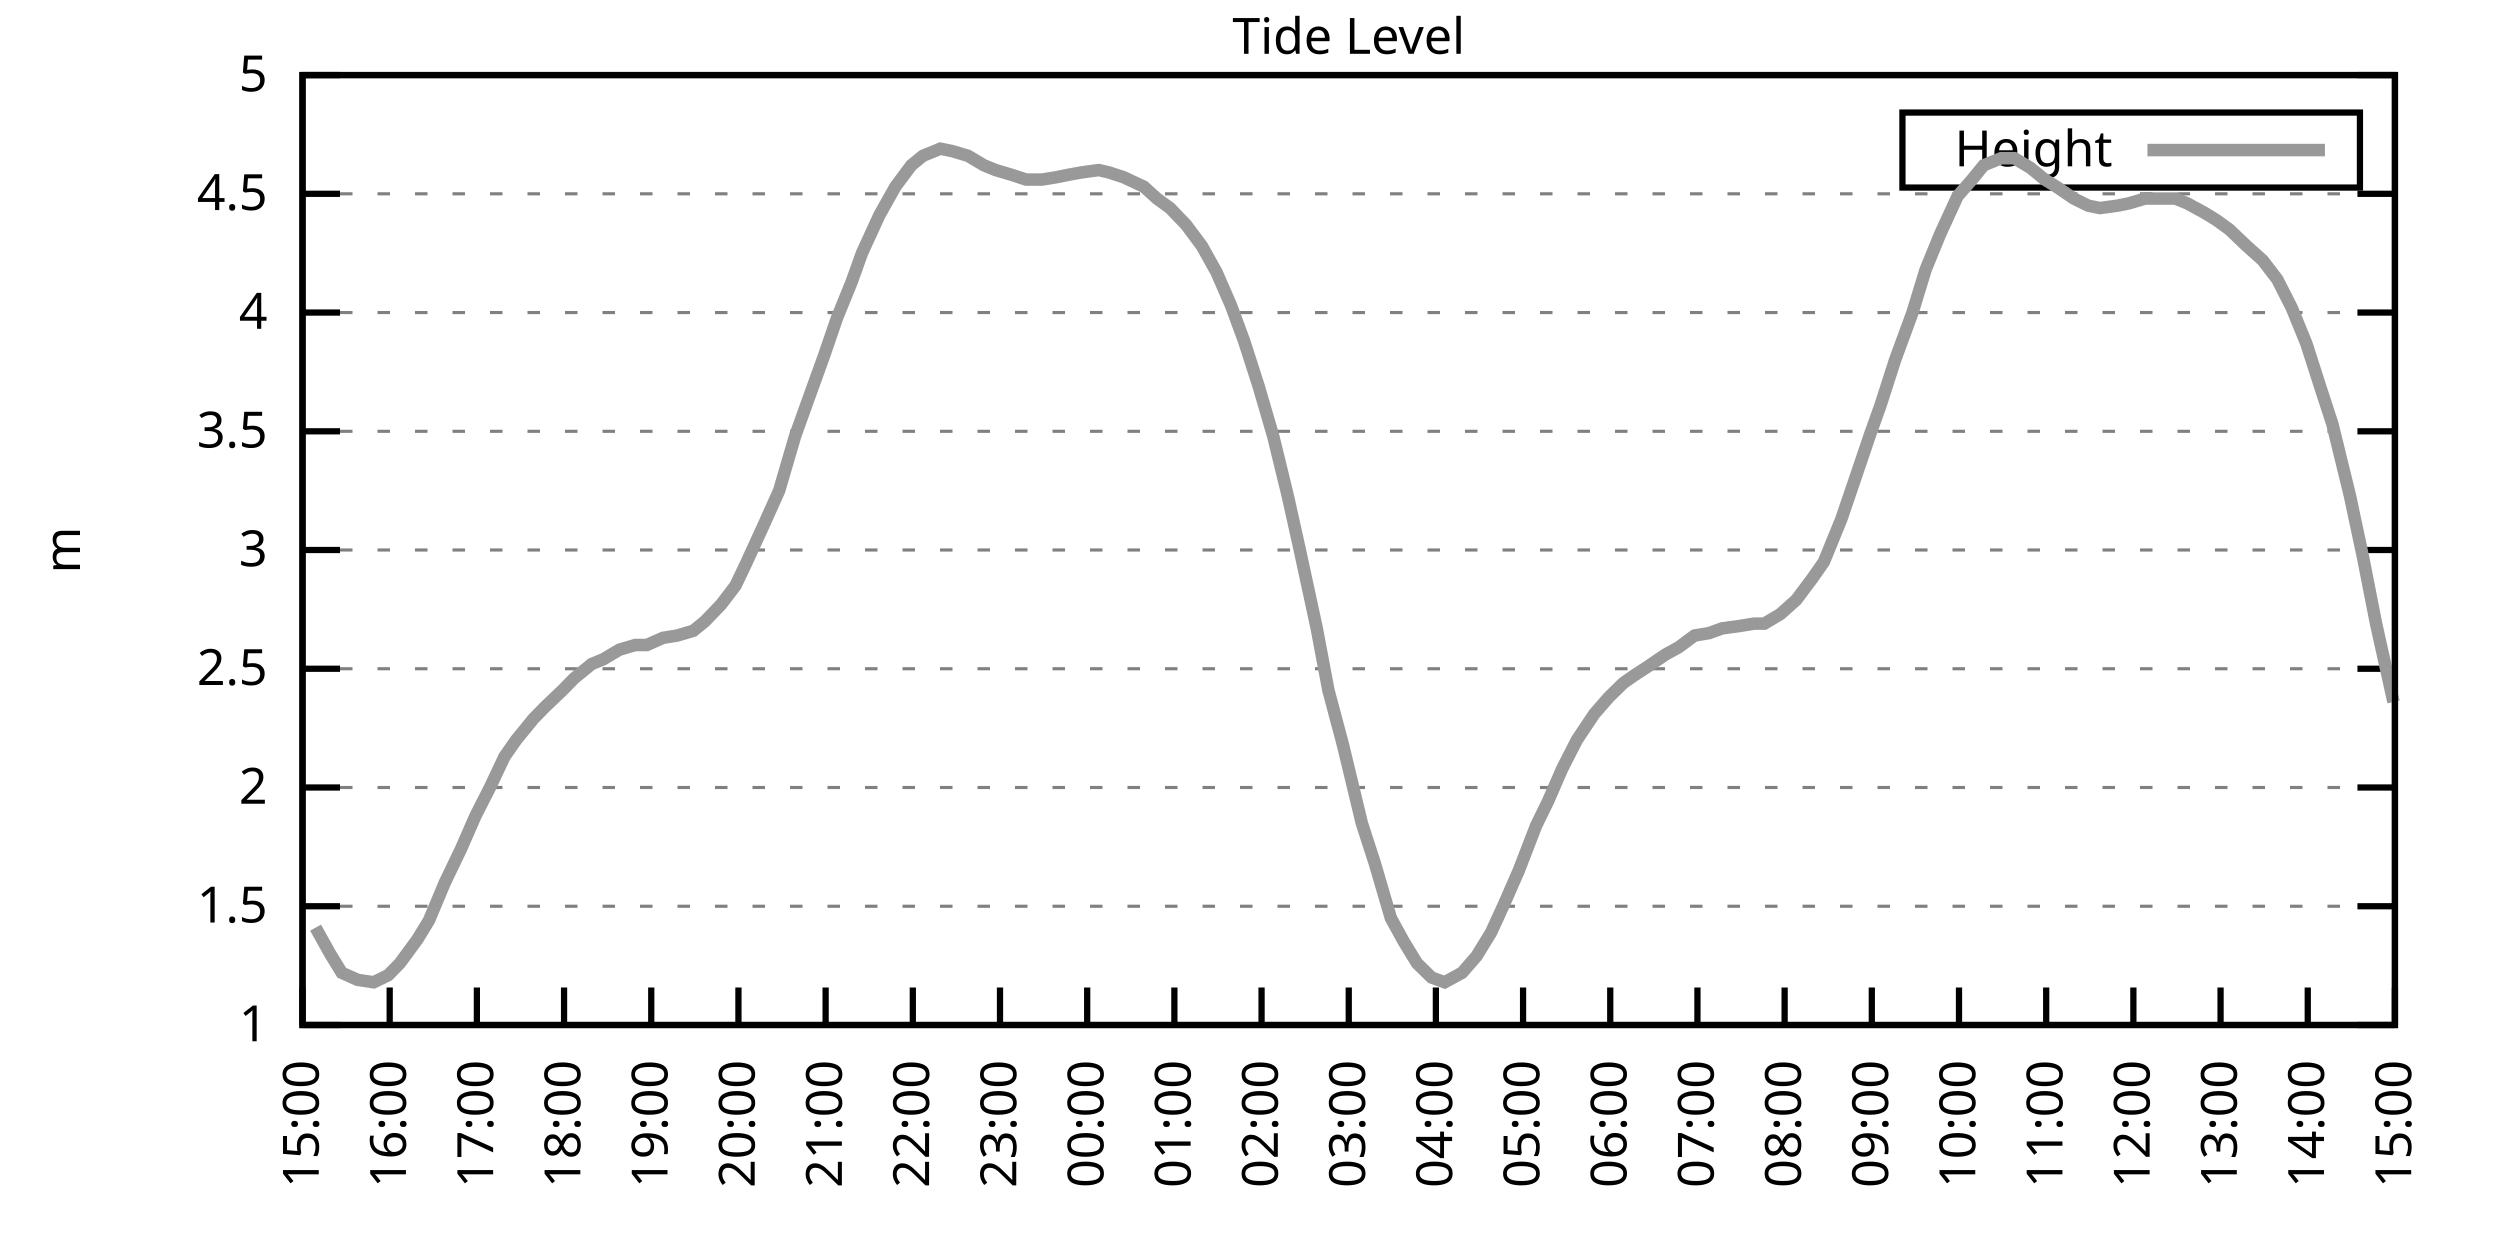
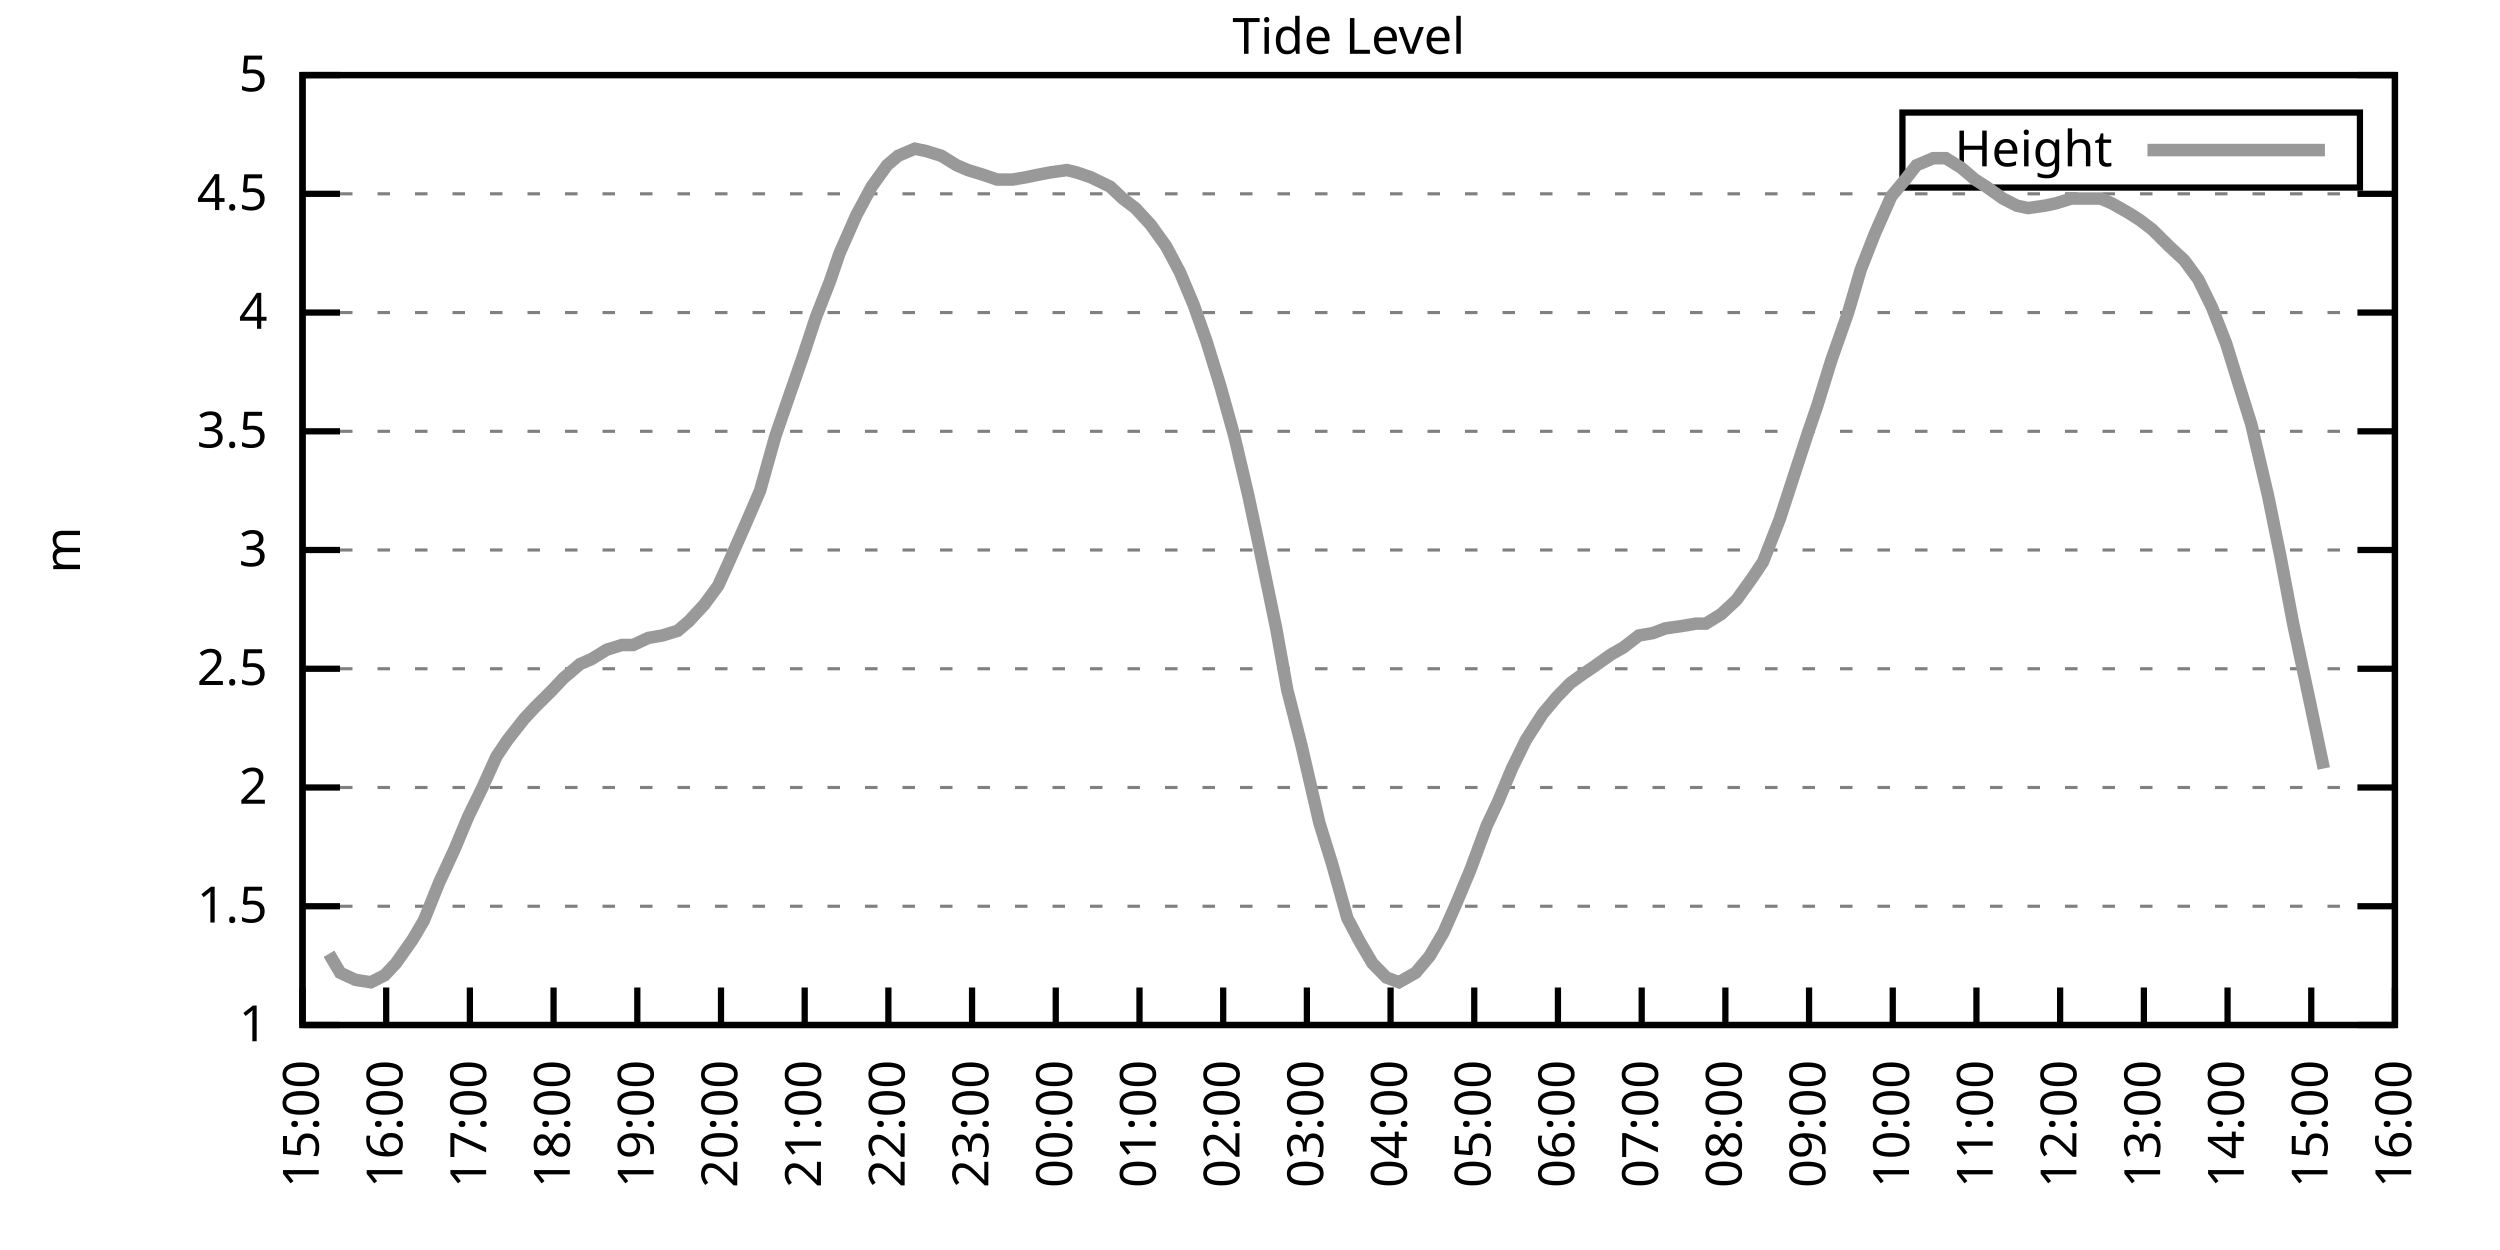
<svg xmlns="http://www.w3.org/2000/svg" xmlns:xlink="http://www.w3.org/1999/xlink" width="400" height="200" viewBox="0 0 400 200">
  <g id="gnuplot_canvas">
    <rect x="0" y="0" width="400" height="200" fill="none" />
    <defs>
      <circle id="gpDot" r="0.5" stroke-width="0.5" stroke="currentColor" />
      <path id="gpPt0" stroke-width="0.333" stroke="currentColor" d="M-1,0 h2 M0,-1 v2" />
      <path id="gpPt1" stroke-width="0.333" stroke="currentColor" d="M-1,-1 L1,1 M1,-1 L-1,1" />
      <path id="gpPt2" stroke-width="0.333" stroke="currentColor" d="M-1,0 L1,0 M0,-1 L0,1 M-1,-1 L1,1 M-1,1 L1,-1" />
      <rect id="gpPt3" stroke-width="0.333" stroke="currentColor" x="-1" y="-1" width="2" height="2" />
      <rect id="gpPt4" stroke-width="0.333" stroke="currentColor" fill="currentColor" x="-1" y="-1" width="2" height="2" />
      <circle id="gpPt5" stroke-width="0.333" stroke="currentColor" cx="0" cy="0" r="1" />
      <use xlink:href="#gpPt5" id="gpPt6" fill="currentColor" stroke="none" />
      <path id="gpPt7" stroke-width="0.333" stroke="currentColor" d="M0,-1.33 L-1.33,0.67 L1.33,0.67 z" />
      <use xlink:href="#gpPt7" id="gpPt8" fill="currentColor" stroke="none" />
      <use xlink:href="#gpPt7" id="gpPt9" stroke="currentColor" transform="rotate(180)" />
      <use xlink:href="#gpPt9" id="gpPt10" fill="currentColor" stroke="none" />
      <use xlink:href="#gpPt3" id="gpPt11" stroke="currentColor" transform="rotate(45)" />
      <use xlink:href="#gpPt11" id="gpPt12" fill="currentColor" stroke="none" />
      <path id="gpPt13" stroke-width="0.333" stroke="currentColor" d="M0,1.330 L1.265,0.411 L0.782,-1.067 L-0.782,-1.076 L-1.265,0.411 z" />
      <use xlink:href="#gpPt13" id="gpPt14" fill="currentColor" stroke="none" />
      <filter id="textbox" filterUnits="objectBoundingBox" x="0" y="0" height="1" width="1">
        <feFlood flood-color="white" flood-opacity="1" result="bgnd" />
        <feComposite in="SourceGraphic" in2="bgnd" operator="atop" />
      </filter>
      <filter id="greybox" filterUnits="objectBoundingBox" x="0" y="0" height="1" width="1">
        <feFlood flood-color="lightgrey" flood-opacity="1" result="grey" />
        <feComposite in="SourceGraphic" in2="grey" operator="atop" />
      </filter>
    </defs>
    <g fill="none" color="white" stroke="currentColor" stroke-width="1.00" stroke-linecap="butt" stroke-linejoin="miter">
</g>
    <g fill="none" color="black" stroke="currentColor" stroke-width="1.00" stroke-linecap="butt" stroke-linejoin="miter">
      <g stroke="none" shape-rendering="crispEdges">
        <polygon fill="rgb(255, 255, 255)" points="48.40,164.00 383.18,164.00 383.18,12.02 48.40,12.02 " />
      </g>
    </g>
    <g fill="none" color="black" stroke="currentColor" stroke-width="1.00" stroke-linecap="butt" stroke-linejoin="miter">
</g>
    <g fill="none" color="black" stroke="black" stroke-width="0.50" stroke-linecap="butt" stroke-linejoin="miter">
</g>
    <g fill="none" color="gray" stroke="currentColor" stroke-width="0.50" stroke-linecap="butt" stroke-linejoin="miter">
      <path stroke="gray" stroke-dasharray="2,4" class="gridline" d="M48.40,164.00 L383.19,164.00  " />
    </g>
    <g fill="none" color="gray" stroke="gray" stroke-width="1.00" stroke-linecap="butt" stroke-linejoin="miter">
</g>
    <g fill="none" color="black" stroke="currentColor" stroke-width="1.00" stroke-linecap="butt" stroke-linejoin="miter">
      <path stroke="black" d="M48.40,164.00 L54.40,164.00 M383.19,164.00 L377.19,164.00  " />
      <g transform="translate(42.80,166.60)" stroke="none" fill="black" font-family="Sans" font-size="8.00" text-anchor="end">
        <text>
          <tspan font-family="Sans"> 1</tspan>
        </text>
      </g>
    </g>
    <g fill="none" color="black" stroke="currentColor" stroke-width="1.00" stroke-linecap="butt" stroke-linejoin="miter">
</g>
    <g fill="none" color="black" stroke="black" stroke-width="0.50" stroke-linecap="butt" stroke-linejoin="miter">
</g>
    <g fill="none" color="gray" stroke="currentColor" stroke-width="0.50" stroke-linecap="butt" stroke-linejoin="miter">
      <path stroke="gray" stroke-dasharray="2,4" class="gridline" d="M48.40,145.00 L383.19,145.00  " />
    </g>
    <g fill="none" color="gray" stroke="gray" stroke-width="1.00" stroke-linecap="butt" stroke-linejoin="miter">
</g>
    <g fill="none" color="black" stroke="currentColor" stroke-width="1.00" stroke-linecap="butt" stroke-linejoin="miter">
      <path stroke="black" d="M48.40,145.00 L54.40,145.00 M383.19,145.00 L377.19,145.00  " />
      <g transform="translate(42.80,147.60)" stroke="none" fill="black" font-family="Sans" font-size="8.00" text-anchor="end">
        <text>
          <tspan font-family="Sans"> 1.5</tspan>
        </text>
      </g>
    </g>
    <g fill="none" color="black" stroke="currentColor" stroke-width="1.00" stroke-linecap="butt" stroke-linejoin="miter">
</g>
    <g fill="none" color="black" stroke="black" stroke-width="0.50" stroke-linecap="butt" stroke-linejoin="miter">
</g>
    <g fill="none" color="gray" stroke="currentColor" stroke-width="0.50" stroke-linecap="butt" stroke-linejoin="miter">
      <path stroke="gray" stroke-dasharray="2,4" class="gridline" d="M48.40,126.00 L383.19,126.00  " />
    </g>
    <g fill="none" color="gray" stroke="gray" stroke-width="1.00" stroke-linecap="butt" stroke-linejoin="miter">
</g>
    <g fill="none" color="black" stroke="currentColor" stroke-width="1.00" stroke-linecap="butt" stroke-linejoin="miter">
      <path stroke="black" d="M48.40,126.00 L54.40,126.00 M383.19,126.00 L377.19,126.00  " />
      <g transform="translate(42.80,128.60)" stroke="none" fill="black" font-family="Sans" font-size="8.00" text-anchor="end">
        <text>
          <tspan font-family="Sans"> 2</tspan>
        </text>
      </g>
    </g>
    <g fill="none" color="black" stroke="currentColor" stroke-width="1.00" stroke-linecap="butt" stroke-linejoin="miter">
</g>
    <g fill="none" color="black" stroke="black" stroke-width="0.50" stroke-linecap="butt" stroke-linejoin="miter">
</g>
    <g fill="none" color="gray" stroke="currentColor" stroke-width="0.50" stroke-linecap="butt" stroke-linejoin="miter">
      <path stroke="gray" stroke-dasharray="2,4" class="gridline" d="M48.40,107.00 L383.19,107.00  " />
    </g>
    <g fill="none" color="gray" stroke="gray" stroke-width="1.00" stroke-linecap="butt" stroke-linejoin="miter">
</g>
    <g fill="none" color="black" stroke="currentColor" stroke-width="1.00" stroke-linecap="butt" stroke-linejoin="miter">
      <path stroke="black" d="M48.40,107.00 L54.40,107.00 M383.19,107.00 L377.19,107.00  " />
      <g transform="translate(42.80,109.60)" stroke="none" fill="black" font-family="Sans" font-size="8.00" text-anchor="end">
        <text>
          <tspan font-family="Sans"> 2.5</tspan>
        </text>
      </g>
    </g>
    <g fill="none" color="black" stroke="currentColor" stroke-width="1.00" stroke-linecap="butt" stroke-linejoin="miter">
</g>
    <g fill="none" color="black" stroke="black" stroke-width="0.50" stroke-linecap="butt" stroke-linejoin="miter">
</g>
    <g fill="none" color="gray" stroke="currentColor" stroke-width="0.50" stroke-linecap="butt" stroke-linejoin="miter">
      <path stroke="gray" stroke-dasharray="2,4" class="gridline" d="M48.40,88.00 L383.19,88.00  " />
    </g>
    <g fill="none" color="gray" stroke="gray" stroke-width="1.00" stroke-linecap="butt" stroke-linejoin="miter">
</g>
    <g fill="none" color="black" stroke="currentColor" stroke-width="1.00" stroke-linecap="butt" stroke-linejoin="miter">
      <path stroke="black" d="M48.40,88.00 L54.40,88.00 M383.19,88.00 L377.19,88.00  " />
      <g transform="translate(42.80,90.60)" stroke="none" fill="black" font-family="Sans" font-size="8.00" text-anchor="end">
        <text>
          <tspan font-family="Sans"> 3</tspan>
        </text>
      </g>
    </g>
    <g fill="none" color="black" stroke="currentColor" stroke-width="1.00" stroke-linecap="butt" stroke-linejoin="miter">
</g>
    <g fill="none" color="black" stroke="black" stroke-width="0.50" stroke-linecap="butt" stroke-linejoin="miter">
</g>
    <g fill="none" color="gray" stroke="currentColor" stroke-width="0.50" stroke-linecap="butt" stroke-linejoin="miter">
      <path stroke="gray" stroke-dasharray="2,4" class="gridline" d="M48.40,69.01 L383.19,69.01  " />
    </g>
    <g fill="none" color="gray" stroke="gray" stroke-width="1.00" stroke-linecap="butt" stroke-linejoin="miter">
</g>
    <g fill="none" color="black" stroke="currentColor" stroke-width="1.00" stroke-linecap="butt" stroke-linejoin="miter">
      <path stroke="black" d="M48.40,69.01 L54.40,69.01 M383.19,69.01 L377.19,69.01  " />
      <g transform="translate(42.80,71.61)" stroke="none" fill="black" font-family="Sans" font-size="8.00" text-anchor="end">
        <text>
          <tspan font-family="Sans"> 3.5</tspan>
        </text>
      </g>
    </g>
    <g fill="none" color="black" stroke="currentColor" stroke-width="1.00" stroke-linecap="butt" stroke-linejoin="miter">
</g>
    <g fill="none" color="black" stroke="black" stroke-width="0.50" stroke-linecap="butt" stroke-linejoin="miter">
</g>
    <g fill="none" color="gray" stroke="currentColor" stroke-width="0.50" stroke-linecap="butt" stroke-linejoin="miter">
      <path stroke="gray" stroke-dasharray="2,4" class="gridline" d="M48.40,50.01 L383.19,50.01  " />
    </g>
    <g fill="none" color="gray" stroke="gray" stroke-width="1.00" stroke-linecap="butt" stroke-linejoin="miter">
</g>
    <g fill="none" color="black" stroke="currentColor" stroke-width="1.00" stroke-linecap="butt" stroke-linejoin="miter">
      <path stroke="black" d="M48.40,50.01 L54.40,50.01 M383.19,50.01 L377.19,50.01  " />
      <g transform="translate(42.80,52.61)" stroke="none" fill="black" font-family="Sans" font-size="8.00" text-anchor="end">
        <text>
          <tspan font-family="Sans"> 4</tspan>
        </text>
      </g>
    </g>
    <g fill="none" color="black" stroke="currentColor" stroke-width="1.00" stroke-linecap="butt" stroke-linejoin="miter">
</g>
    <g fill="none" color="black" stroke="black" stroke-width="0.50" stroke-linecap="butt" stroke-linejoin="miter">
</g>
    <g fill="none" color="gray" stroke="currentColor" stroke-width="0.50" stroke-linecap="butt" stroke-linejoin="miter">
      <path stroke="gray" stroke-dasharray="2,4" class="gridline" d="M48.40,31.01 L383.19,31.01  " />
    </g>
    <g fill="none" color="gray" stroke="gray" stroke-width="1.00" stroke-linecap="butt" stroke-linejoin="miter">
</g>
    <g fill="none" color="black" stroke="currentColor" stroke-width="1.00" stroke-linecap="butt" stroke-linejoin="miter">
      <path stroke="black" d="M48.40,31.01 L54.40,31.01 M383.19,31.01 L377.19,31.01  " />
      <g transform="translate(42.80,33.61)" stroke="none" fill="black" font-family="Sans" font-size="8.00" text-anchor="end">
        <text>
          <tspan font-family="Sans"> 4.5</tspan>
        </text>
      </g>
    </g>
    <g fill="none" color="black" stroke="currentColor" stroke-width="1.00" stroke-linecap="butt" stroke-linejoin="miter">
</g>
    <g fill="none" color="black" stroke="black" stroke-width="0.50" stroke-linecap="butt" stroke-linejoin="miter">
</g>
    <g fill="none" color="gray" stroke="currentColor" stroke-width="0.50" stroke-linecap="butt" stroke-linejoin="miter">
      <path stroke="gray" stroke-dasharray="2,4" class="gridline" d="M48.40,12.01 L383.19,12.01  " />
    </g>
    <g fill="none" color="gray" stroke="gray" stroke-width="1.00" stroke-linecap="butt" stroke-linejoin="miter">
</g>
    <g fill="none" color="black" stroke="currentColor" stroke-width="1.00" stroke-linecap="butt" stroke-linejoin="miter">
      <path stroke="black" d="M48.40,12.01 L54.40,12.01 M383.19,12.01 L377.19,12.01  " />
      <g transform="translate(42.80,14.61)" stroke="none" fill="black" font-family="Sans" font-size="8.00" text-anchor="end">
        <text>
          <tspan font-family="Sans"> 5</tspan>
        </text>
      </g>
    </g>
    <g fill="none" color="black" stroke="currentColor" stroke-width="1.00" stroke-linecap="butt" stroke-linejoin="miter">
      <path stroke="black" d="M48.40,164.00 L48.40,158.00  " />
      <g transform="translate(51.00,169.60) rotate(270.00)" stroke="none" fill="black" font-family="Sans" font-size="8.00" text-anchor="end">
        <text>
          <tspan font-family="Sans">15:00</tspan>
        </text>
      </g>
    </g>
    <g fill="none" color="black" stroke="currentColor" stroke-width="1.00" stroke-linecap="butt" stroke-linejoin="miter">
-       <path stroke="black" d="M62.35,164.00 L62.35,158.00  " />
-       <g transform="translate(64.95,169.60) rotate(270.00)" stroke="none" fill="black" font-family="Sans" font-size="8.00" text-anchor="end">
+       <path stroke="black" d="M61.79,164.00 L61.79,158.00  " />
+       <g transform="translate(64.39,169.60) rotate(270.00)" stroke="none" fill="black" font-family="Sans" font-size="8.00" text-anchor="end">
        <text>
          <tspan font-family="Sans">16:00</tspan>
        </text>
      </g>
    </g>
    <g fill="none" color="black" stroke="currentColor" stroke-width="1.00" stroke-linecap="butt" stroke-linejoin="miter">
-       <path stroke="black" d="M76.30,164.00 L76.30,158.00  " />
-       <g transform="translate(78.90,169.60) rotate(270.00)" stroke="none" fill="black" font-family="Sans" font-size="8.00" text-anchor="end">
+       <path stroke="black" d="M75.18,164.00 L75.18,158.00  " />
+       <g transform="translate(77.78,169.60) rotate(270.00)" stroke="none" fill="black" font-family="Sans" font-size="8.00" text-anchor="end">
        <text>
          <tspan font-family="Sans">17:00</tspan>
        </text>
      </g>
    </g>
    <g fill="none" color="black" stroke="currentColor" stroke-width="1.00" stroke-linecap="butt" stroke-linejoin="miter">
-       <path stroke="black" d="M90.25,164.00 L90.25,158.00  " />
-       <g transform="translate(92.85,169.60) rotate(270.00)" stroke="none" fill="black" font-family="Sans" font-size="8.00" text-anchor="end">
+       <path stroke="black" d="M88.57,164.00 L88.57,158.00  " />
+       <g transform="translate(91.17,169.60) rotate(270.00)" stroke="none" fill="black" font-family="Sans" font-size="8.00" text-anchor="end">
        <text>
          <tspan font-family="Sans">18:00</tspan>
        </text>
      </g>
    </g>
    <g fill="none" color="black" stroke="currentColor" stroke-width="1.00" stroke-linecap="butt" stroke-linejoin="miter">
-       <path stroke="black" d="M104.20,164.00 L104.20,158.00  " />
-       <g transform="translate(106.80,169.60) rotate(270.00)" stroke="none" fill="black" font-family="Sans" font-size="8.00" text-anchor="end">
+       <path stroke="black" d="M101.97,164.00 L101.97,158.00  " />
+       <g transform="translate(104.57,169.60) rotate(270.00)" stroke="none" fill="black" font-family="Sans" font-size="8.00" text-anchor="end">
        <text>
          <tspan font-family="Sans">19:00</tspan>
        </text>
      </g>
    </g>
    <g fill="none" color="black" stroke="currentColor" stroke-width="1.00" stroke-linecap="butt" stroke-linejoin="miter">
-       <path stroke="black" d="M118.15,164.00 L118.15,158.00  " />
-       <g transform="translate(120.75,169.60) rotate(270.00)" stroke="none" fill="black" font-family="Sans" font-size="8.00" text-anchor="end">
+       <path stroke="black" d="M115.36,164.00 L115.36,158.00  " />
+       <g transform="translate(117.96,169.60) rotate(270.00)" stroke="none" fill="black" font-family="Sans" font-size="8.00" text-anchor="end">
        <text>
          <tspan font-family="Sans">20:00</tspan>
        </text>
      </g>
    </g>
    <g fill="none" color="black" stroke="currentColor" stroke-width="1.00" stroke-linecap="butt" stroke-linejoin="miter">
-       <path stroke="black" d="M132.10,164.00 L132.10,158.00  " />
-       <g transform="translate(134.70,169.60) rotate(270.00)" stroke="none" fill="black" font-family="Sans" font-size="8.00" text-anchor="end">
+       <path stroke="black" d="M128.75,164.00 L128.75,158.00  " />
+       <g transform="translate(131.35,169.60) rotate(270.00)" stroke="none" fill="black" font-family="Sans" font-size="8.00" text-anchor="end">
        <text>
          <tspan font-family="Sans">21:00</tspan>
        </text>
      </g>
    </g>
    <g fill="none" color="black" stroke="currentColor" stroke-width="1.00" stroke-linecap="butt" stroke-linejoin="miter">
-       <path stroke="black" d="M146.05,164.00 L146.05,158.00  " />
-       <g transform="translate(148.65,169.60) rotate(270.00)" stroke="none" fill="black" font-family="Sans" font-size="8.00" text-anchor="end">
+       <path stroke="black" d="M142.14,164.00 L142.14,158.00  " />
+       <g transform="translate(144.74,169.60) rotate(270.00)" stroke="none" fill="black" font-family="Sans" font-size="8.00" text-anchor="end">
        <text>
          <tspan font-family="Sans">22:00</tspan>
        </text>
      </g>
    </g>
    <g fill="none" color="black" stroke="currentColor" stroke-width="1.00" stroke-linecap="butt" stroke-linejoin="miter">
-       <path stroke="black" d="M160.00,164.00 L160.00,158.00  " />
-       <g transform="translate(162.60,169.60) rotate(270.00)" stroke="none" fill="black" font-family="Sans" font-size="8.00" text-anchor="end">
+       <path stroke="black" d="M155.53,164.00 L155.53,158.00  " />
+       <g transform="translate(158.13,169.60) rotate(270.00)" stroke="none" fill="black" font-family="Sans" font-size="8.00" text-anchor="end">
        <text>
          <tspan font-family="Sans">23:00</tspan>
        </text>
      </g>
    </g>
    <g fill="none" color="black" stroke="currentColor" stroke-width="1.00" stroke-linecap="butt" stroke-linejoin="miter">
-       <path stroke="black" d="M173.95,164.00 L173.95,158.00  " />
-       <g transform="translate(176.55,169.60) rotate(270.00)" stroke="none" fill="black" font-family="Sans" font-size="8.00" text-anchor="end">
+       <path stroke="black" d="M168.92,164.00 L168.92,158.00  " />
+       <g transform="translate(171.52,169.60) rotate(270.00)" stroke="none" fill="black" font-family="Sans" font-size="8.00" text-anchor="end">
        <text>
          <tspan font-family="Sans">00:00</tspan>
        </text>
      </g>
    </g>
    <g fill="none" color="black" stroke="currentColor" stroke-width="1.00" stroke-linecap="butt" stroke-linejoin="miter">
-       <path stroke="black" d="M187.90,164.00 L187.90,158.00  " />
-       <g transform="translate(190.50,169.60) rotate(270.00)" stroke="none" fill="black" font-family="Sans" font-size="8.00" text-anchor="end">
+       <path stroke="black" d="M182.32,164.00 L182.32,158.00  " />
+       <g transform="translate(184.92,169.60) rotate(270.00)" stroke="none" fill="black" font-family="Sans" font-size="8.00" text-anchor="end">
        <text>
          <tspan font-family="Sans">01:00</tspan>
        </text>
      </g>
    </g>
    <g fill="none" color="black" stroke="currentColor" stroke-width="1.00" stroke-linecap="butt" stroke-linejoin="miter">
-       <path stroke="black" d="M201.85,164.00 L201.85,158.00  " />
-       <g transform="translate(204.45,169.60) rotate(270.00)" stroke="none" fill="black" font-family="Sans" font-size="8.00" text-anchor="end">
+       <path stroke="black" d="M195.71,164.00 L195.71,158.00  " />
+       <g transform="translate(198.31,169.60) rotate(270.00)" stroke="none" fill="black" font-family="Sans" font-size="8.00" text-anchor="end">
        <text>
          <tspan font-family="Sans">02:00</tspan>
        </text>
      </g>
    </g>
    <g fill="none" color="black" stroke="currentColor" stroke-width="1.00" stroke-linecap="butt" stroke-linejoin="miter">
-       <path stroke="black" d="M215.80,164.00 L215.80,158.00  " />
-       <g transform="translate(218.40,169.60) rotate(270.00)" stroke="none" fill="black" font-family="Sans" font-size="8.00" text-anchor="end">
+       <path stroke="black" d="M209.10,164.00 L209.10,158.00  " />
+       <g transform="translate(211.70,169.60) rotate(270.00)" stroke="none" fill="black" font-family="Sans" font-size="8.00" text-anchor="end">
        <text>
          <tspan font-family="Sans">03:00</tspan>
        </text>
      </g>
    </g>
    <g fill="none" color="black" stroke="currentColor" stroke-width="1.00" stroke-linecap="butt" stroke-linejoin="miter">
-       <path stroke="black" d="M229.74,164.00 L229.74,158.00  " />
-       <g transform="translate(232.34,169.60) rotate(270.00)" stroke="none" fill="black" font-family="Sans" font-size="8.00" text-anchor="end">
+       <path stroke="black" d="M222.49,164.00 L222.49,158.00  " />
+       <g transform="translate(225.09,169.60) rotate(270.00)" stroke="none" fill="black" font-family="Sans" font-size="8.00" text-anchor="end">
        <text>
          <tspan font-family="Sans">04:00</tspan>
        </text>
      </g>
    </g>
    <g fill="none" color="black" stroke="currentColor" stroke-width="1.00" stroke-linecap="butt" stroke-linejoin="miter">
-       <path stroke="black" d="M243.69,164.00 L243.69,158.00  " />
-       <g transform="translate(246.29,169.60) rotate(270.00)" stroke="none" fill="black" font-family="Sans" font-size="8.00" text-anchor="end">
+       <path stroke="black" d="M235.88,164.00 L235.88,158.00  " />
+       <g transform="translate(238.48,169.60) rotate(270.00)" stroke="none" fill="black" font-family="Sans" font-size="8.00" text-anchor="end">
        <text>
          <tspan font-family="Sans">05:00</tspan>
        </text>
      </g>
    </g>
    <g fill="none" color="black" stroke="currentColor" stroke-width="1.00" stroke-linecap="butt" stroke-linejoin="miter">
-       <path stroke="black" d="M257.64,164.00 L257.64,158.00  " />
-       <g transform="translate(260.24,169.60) rotate(270.00)" stroke="none" fill="black" font-family="Sans" font-size="8.00" text-anchor="end">
+       <path stroke="black" d="M249.27,164.00 L249.27,158.00  " />
+       <g transform="translate(251.87,169.60) rotate(270.00)" stroke="none" fill="black" font-family="Sans" font-size="8.00" text-anchor="end">
        <text>
          <tspan font-family="Sans">06:00</tspan>
        </text>
      </g>
    </g>
    <g fill="none" color="black" stroke="currentColor" stroke-width="1.00" stroke-linecap="butt" stroke-linejoin="miter">
-       <path stroke="black" d="M271.59,164.00 L271.59,158.00  " />
-       <g transform="translate(274.19,169.60) rotate(270.00)" stroke="none" fill="black" font-family="Sans" font-size="8.00" text-anchor="end">
+       <path stroke="black" d="M262.67,164.00 L262.67,158.00  " />
+       <g transform="translate(265.27,169.60) rotate(270.00)" stroke="none" fill="black" font-family="Sans" font-size="8.00" text-anchor="end">
        <text>
          <tspan font-family="Sans">07:00</tspan>
        </text>
      </g>
    </g>
    <g fill="none" color="black" stroke="currentColor" stroke-width="1.00" stroke-linecap="butt" stroke-linejoin="miter">
-       <path stroke="black" d="M285.54,164.00 L285.54,158.00  " />
-       <g transform="translate(288.14,169.60) rotate(270.00)" stroke="none" fill="black" font-family="Sans" font-size="8.00" text-anchor="end">
+       <path stroke="black" d="M276.06,164.00 L276.06,158.00  " />
+       <g transform="translate(278.66,169.60) rotate(270.00)" stroke="none" fill="black" font-family="Sans" font-size="8.00" text-anchor="end">
        <text>
          <tspan font-family="Sans">08:00</tspan>
        </text>
      </g>
    </g>
    <g fill="none" color="black" stroke="currentColor" stroke-width="1.00" stroke-linecap="butt" stroke-linejoin="miter">
-       <path stroke="black" d="M299.49,164.00 L299.49,158.00  " />
-       <g transform="translate(302.09,169.60) rotate(270.00)" stroke="none" fill="black" font-family="Sans" font-size="8.00" text-anchor="end">
+       <path stroke="black" d="M289.45,164.00 L289.45,158.00  " />
+       <g transform="translate(292.05,169.60) rotate(270.00)" stroke="none" fill="black" font-family="Sans" font-size="8.00" text-anchor="end">
        <text>
          <tspan font-family="Sans">09:00</tspan>
        </text>
      </g>
    </g>
    <g fill="none" color="black" stroke="currentColor" stroke-width="1.00" stroke-linecap="butt" stroke-linejoin="miter">
-       <path stroke="black" d="M313.44,164.00 L313.44,158.00  " />
-       <g transform="translate(316.04,169.60) rotate(270.00)" stroke="none" fill="black" font-family="Sans" font-size="8.00" text-anchor="end">
+       <path stroke="black" d="M302.84,164.00 L302.84,158.00  " />
+       <g transform="translate(305.44,169.60) rotate(270.00)" stroke="none" fill="black" font-family="Sans" font-size="8.00" text-anchor="end">
        <text>
          <tspan font-family="Sans">10:00</tspan>
        </text>
      </g>
    </g>
    <g fill="none" color="black" stroke="currentColor" stroke-width="1.00" stroke-linecap="butt" stroke-linejoin="miter">
-       <path stroke="black" d="M327.39,164.00 L327.39,158.00  " />
-       <g transform="translate(329.99,169.60) rotate(270.00)" stroke="none" fill="black" font-family="Sans" font-size="8.00" text-anchor="end">
+       <path stroke="black" d="M316.23,164.00 L316.23,158.00  " />
+       <g transform="translate(318.83,169.60) rotate(270.00)" stroke="none" fill="black" font-family="Sans" font-size="8.00" text-anchor="end">
        <text>
          <tspan font-family="Sans">11:00</tspan>
        </text>
      </g>
    </g>
    <g fill="none" color="black" stroke="currentColor" stroke-width="1.00" stroke-linecap="butt" stroke-linejoin="miter">
-       <path stroke="black" d="M341.34,164.00 L341.34,158.00  " />
-       <g transform="translate(343.94,169.60) rotate(270.00)" stroke="none" fill="black" font-family="Sans" font-size="8.00" text-anchor="end">
+       <path stroke="black" d="M329.62,164.00 L329.62,158.00  " />
+       <g transform="translate(332.22,169.60) rotate(270.00)" stroke="none" fill="black" font-family="Sans" font-size="8.00" text-anchor="end">
        <text>
          <tspan font-family="Sans">12:00</tspan>
        </text>
      </g>
    </g>
    <g fill="none" color="black" stroke="currentColor" stroke-width="1.00" stroke-linecap="butt" stroke-linejoin="miter">
-       <path stroke="black" d="M355.29,164.00 L355.29,158.00  " />
-       <g transform="translate(357.89,169.60) rotate(270.00)" stroke="none" fill="black" font-family="Sans" font-size="8.00" text-anchor="end">
+       <path stroke="black" d="M343.02,164.00 L343.02,158.00  " />
+       <g transform="translate(345.62,169.60) rotate(270.00)" stroke="none" fill="black" font-family="Sans" font-size="8.00" text-anchor="end">
        <text>
          <tspan font-family="Sans">13:00</tspan>
        </text>
      </g>
    </g>
    <g fill="none" color="black" stroke="currentColor" stroke-width="1.00" stroke-linecap="butt" stroke-linejoin="miter">
-       <path stroke="black" d="M369.24,164.00 L369.24,158.00  " />
-       <g transform="translate(371.84,169.60) rotate(270.00)" stroke="none" fill="black" font-family="Sans" font-size="8.00" text-anchor="end">
+       <path stroke="black" d="M356.41,164.00 L356.41,158.00  " />
+       <g transform="translate(359.01,169.60) rotate(270.00)" stroke="none" fill="black" font-family="Sans" font-size="8.00" text-anchor="end">
        <text>
          <tspan font-family="Sans">14:00</tspan>
+         </text>
+       </g>
+     </g>
+     <g fill="none" color="black" stroke="currentColor" stroke-width="1.00" stroke-linecap="butt" stroke-linejoin="miter">
+       <path stroke="black" d="M369.80,164.00 L369.80,158.00  " />
+       <g transform="translate(372.40,169.60) rotate(270.00)" stroke="none" fill="black" font-family="Sans" font-size="8.00" text-anchor="end">
+         <text>
+           <tspan font-family="Sans">15:00</tspan>
        </text>
      </g>
    </g>
    <g fill="none" color="black" stroke="currentColor" stroke-width="1.00" stroke-linecap="butt" stroke-linejoin="miter">
      <path stroke="black" d="M383.19,164.00 L383.19,158.00  " />
      <g transform="translate(385.79,169.60) rotate(270.00)" stroke="none" fill="black" font-family="Sans" font-size="8.00" text-anchor="end">
        <text>
-           <tspan font-family="Sans">15:00</tspan>
+           <tspan font-family="Sans">16:00</tspan>
        </text>
      </g>
    </g>
    <g fill="none" color="black" stroke="currentColor" stroke-width="1.00" stroke-linecap="butt" stroke-linejoin="miter">
</g>
    <g fill="none" color="black" stroke="currentColor" stroke-width="1.00" stroke-linecap="butt" stroke-linejoin="miter">
      <path stroke="black" d="M48.40,12.01 L48.40,164.00 L383.19,164.00 L383.19,12.01 L48.40,12.01 Z  " />
    </g>
    <g fill="none" color="black" stroke="currentColor" stroke-width="1.00" stroke-linecap="butt" stroke-linejoin="miter">
</g>
    <g fill="none" color="black" stroke="currentColor" stroke-width="1.00" stroke-linecap="butt" stroke-linejoin="miter">
      <path stroke="black" d="M304.39,30.01 L304.39,18.01 L377.59,18.01 L377.59,30.01 L304.39,30.01 Z  " />
    </g>
    <g id="Tide_level_plot_1">
      <g fill="none" color="white" stroke="black" stroke-width="2.00" stroke-linecap="butt" stroke-linejoin="miter">
</g>
      <g fill="none" color="black" stroke="currentColor" stroke-width="2.00" stroke-linecap="butt" stroke-linejoin="miter">
        <g transform="translate(337.99,26.61)" stroke="none" fill="black" font-family="Sans" font-size="8.00" text-anchor="end">
          <text>
            <tspan font-family="Sans">Height</tspan>
          </text>
        </g>
      </g>
      <g fill="none" color="black" stroke="currentColor" stroke-width="2.00" stroke-linecap="butt" stroke-linejoin="miter">
-         <path stroke="rgb(153, 153, 153)" d="M343.59,24.01 L371.99,24.01 M50.49,148.42 L52.82,152.60 L54.68,155.64 L57.23,156.78 L59.79,157.16 L62.12,156.02   L63.98,154.12 L66.77,150.32 L68.63,147.28 L71.18,141.20 L73.74,135.88 L76.07,130.56 L78.39,126.00 L80.72,121.06   L82.58,118.40 L85.37,114.98 L87.23,113.08 L90.02,110.42 L91.88,108.52 L94.67,106.24 L96.53,105.48 L99.08,103.96   L101.64,103.20 L103.50,103.20 L106.06,102.06 L108.38,101.68 L110.94,100.92 L112.80,99.40 L115.36,96.74 L117.68,93.70   L119.31,90.28 L122.10,84.21 L124.66,78.51 L127.22,69.77 L129.54,63.31 L131.87,56.85 L133.96,50.77 L136.28,45.07   L137.91,40.51 L140.70,34.43 L143.26,29.87 L145.81,26.45 L147.67,24.93 L150.46,23.79 L152.32,24.17 L154.88,24.93   L157.44,26.45 L159.30,27.21 L161.86,27.97 L164.18,28.73 L166.74,28.73 L169.06,28.35 L170.92,27.97 L173.02,27.59   L175.81,27.21 L177.43,27.59 L179.76,28.35 L183.01,29.87 L185.11,31.77 L187.20,33.29 L189.76,35.95 L192.31,39.37   L194.64,43.55 L196.96,48.87 L199.06,54.57 L201.38,61.79 L203.71,69.77 L206.03,79.27 L207.89,87.63 L210.68,100.54   L212.54,110.42 L214.87,119.16 L217.89,131.70 L219.98,138.16 L222.54,146.90 L224.63,150.70 L226.72,154.12 L229.05,156.40   L231.14,157.16 L233.93,155.64 L236.25,152.98 L238.58,149.18 L240.67,144.62 L243.00,139.30 L245.79,132.08 L247.65,128.28   L249.97,122.96 L252.30,118.40 L255.09,114.22 L257.41,111.56 L259.74,109.28 L261.36,108.14 L263.69,106.62 L266.48,104.72   L268.57,103.58 L271.13,101.68 L273.45,101.30 L275.55,100.54 L278.34,100.16 L280.66,99.78 L282.29,99.78 L284.85,98.26   L287.40,95.98 L289.96,92.56 L291.82,89.90 L294.61,83.07 L296.94,76.23 L299.26,69.39 L300.89,64.83 L303.21,57.61   L306.00,50.01 L308.09,43.17 L310.42,37.47 L313.21,31.39 L315.53,28.73 L317.39,26.45 L320.18,25.31 L322.28,25.31   L324.83,26.83 L327.16,28.73 L329.02,29.87 L331.81,31.77 L334.13,32.91 L335.99,33.29 L338.78,32.91 L340.64,32.53   L343.20,31.77 L345.53,31.77 L348.08,31.77 L349.94,32.53 L352.73,34.05 L354.59,35.19 L356.69,36.71 L359.48,39.37   L362.03,41.65 L364.36,44.69 L366.68,49.25 L369.01,54.95 L371.33,62.17 L373.19,67.87 L375.98,79.27 L378.08,89.14   L380.17,99.78 L382.96,112.32  " />
+         <path stroke="rgb(153, 153, 153)" d="M343.59,24.01 L371.99,24.01 M52.64,152.60 L54.43,155.64 L56.88,156.78 L59.34,157.16 L61.57,156.02 L63.35,154.12   L66.03,150.32 L67.82,147.28 L70.27,141.20 L72.73,135.88 L74.96,130.56 L77.19,126.00 L79.42,121.06 L81.21,118.40   L83.89,114.98 L85.67,113.08 L88.35,110.42 L90.14,108.52 L92.82,106.24 L94.60,105.48 L97.06,103.96 L99.51,103.20   L101.30,103.20 L103.75,102.06 L105.98,101.68 L108.44,100.92 L110.22,99.40 L112.68,96.74 L114.91,93.70 L116.47,90.28   L119.15,84.21 L121.61,78.51 L124.06,69.77 L126.29,63.31 L128.53,56.85 L130.54,50.77 L132.77,45.07 L134.33,40.51   L137.01,34.43 L139.46,29.87 L141.92,26.45 L143.70,24.93 L146.38,23.79 L148.17,24.17 L150.62,24.93 L153.08,26.45   L154.86,27.21 L157.32,27.97 L159.55,28.73 L162.01,28.73 L164.24,28.35 L166.02,27.97 L168.03,27.59 L170.71,27.21   L172.27,27.59 L174.50,28.35 L177.63,29.87 L179.64,31.77 L181.65,33.29 L184.10,35.95 L186.56,39.37 L188.79,43.55   L191.02,48.87 L193.03,54.57 L195.26,61.79 L197.49,69.77 L199.73,79.27 L201.51,87.63 L204.19,100.54 L205.97,110.42   L208.21,119.16 L211.11,131.70 L213.12,138.16 L215.57,146.90 L217.58,150.70 L219.59,154.12 L221.82,156.40 L223.83,157.16   L226.51,155.64 L228.74,152.98 L230.97,149.18 L232.98,144.62 L235.21,139.30 L237.89,132.08 L239.68,128.28 L241.91,122.96   L244.14,118.40 L246.82,114.22 L249.05,111.56 L251.28,109.28 L252.85,108.14 L255.08,106.62 L257.76,104.72 L259.76,103.58   L262.22,101.68 L264.45,101.30 L266.46,100.54 L269.14,100.16 L271.37,99.78 L272.93,99.78 L275.39,98.26 L277.84,95.98   L280.30,92.56 L282.08,89.90 L284.76,83.07 L286.99,76.23 L289.23,69.39 L290.79,64.83 L293.02,57.61 L295.70,50.01   L297.71,43.17 L299.94,37.47 L302.62,31.39 L304.85,28.73 L306.63,26.45 L309.31,25.31 L311.32,25.31 L313.78,26.83   L316.01,28.73 L317.79,29.87 L320.47,31.77 L322.70,32.91 L324.49,33.29 L327.17,32.91 L328.95,32.53 L331.41,31.77   L333.64,31.77 L336.10,31.77 L337.88,32.53 L340.56,34.05 L342.35,35.19 L344.35,36.71 L347.03,39.37 L349.49,41.65   L351.72,44.69 L353.95,49.25 L356.18,54.95 L358.42,62.17 L360.20,67.87 L362.88,79.27 L364.89,89.14 L366.90,99.78   L369.58,112.32 L371.81,122.96  " />
      </g>
    </g>
    <g fill="none" color="black" stroke="currentColor" stroke-width="2.00" stroke-linecap="butt" stroke-linejoin="miter">
</g>
    <g fill="none" color="black" stroke="black" stroke-width="1.00" stroke-linecap="butt" stroke-linejoin="miter">
</g>
    <g fill="none" color="black" stroke="currentColor" stroke-width="1.00" stroke-linecap="butt" stroke-linejoin="miter">
      <path stroke="black" d="M48.40,12.01 L48.40,164.00 L383.19,164.00 L383.19,12.01 L48.40,12.01 Z  " />
      <g transform="translate(12.80,88.01) rotate(270.00)" stroke="none" fill="black" font-family="Sans" font-size="8.00" text-anchor="middle">
        <text>
          <tspan font-family="Sans">m</tspan>
        </text>
      </g>
    </g>
    <g fill="none" color="black" stroke="currentColor" stroke-width="1.00" stroke-linecap="butt" stroke-linejoin="miter">
</g>
    <g fill="none" color="black" stroke="currentColor" stroke-width="1.00" stroke-linecap="butt" stroke-linejoin="miter">
      <g transform="translate(215.79,8.61)" stroke="none" fill="black" font-family="Sans" font-size="8.00" text-anchor="middle">
        <text>
          <tspan font-family="Sans">Tide Level</tspan>
        </text>
      </g>
    </g>
    <g fill="none" color="black" stroke="currentColor" stroke-width="1.00" stroke-linecap="butt" stroke-linejoin="miter">
</g>
  </g>
</svg>
